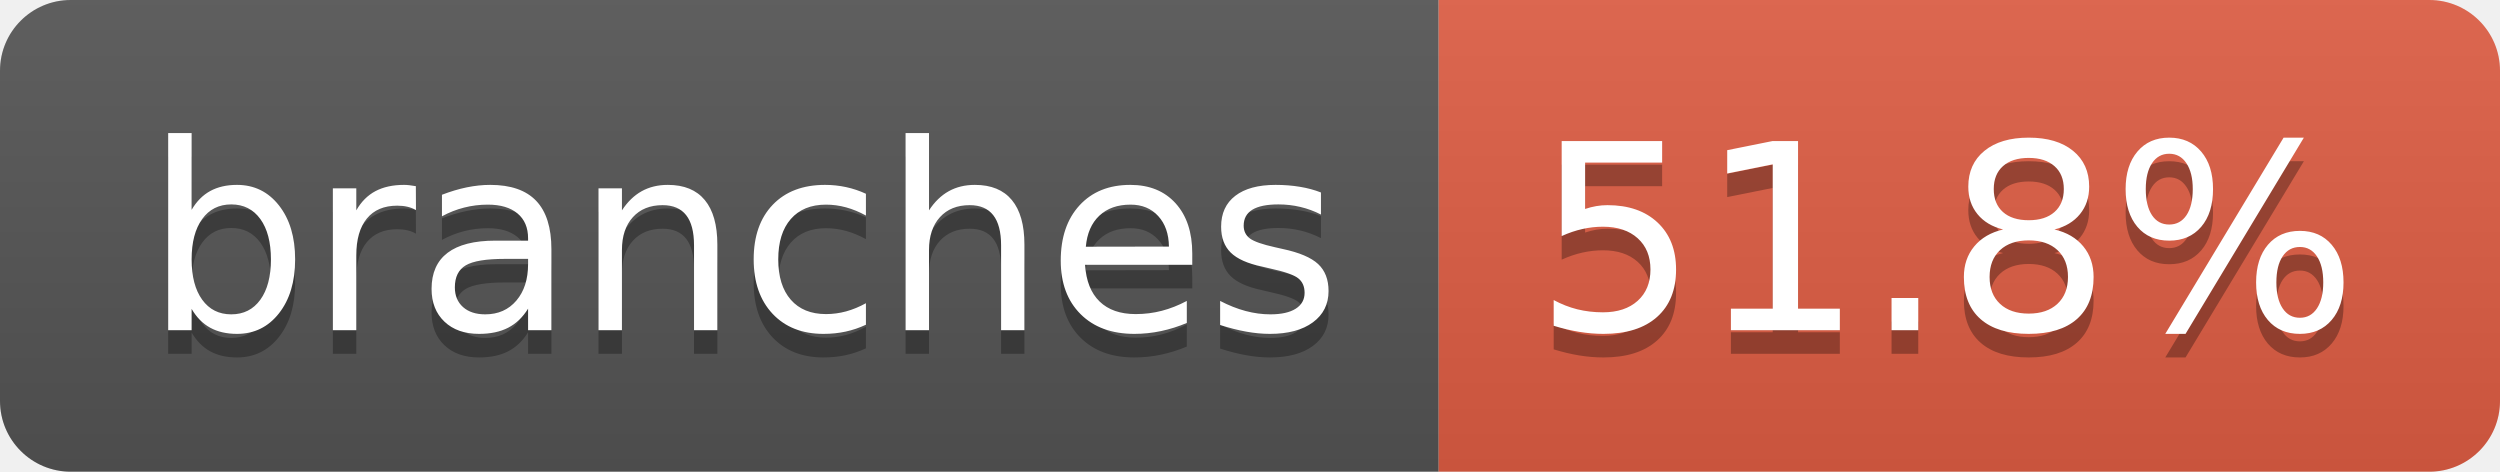
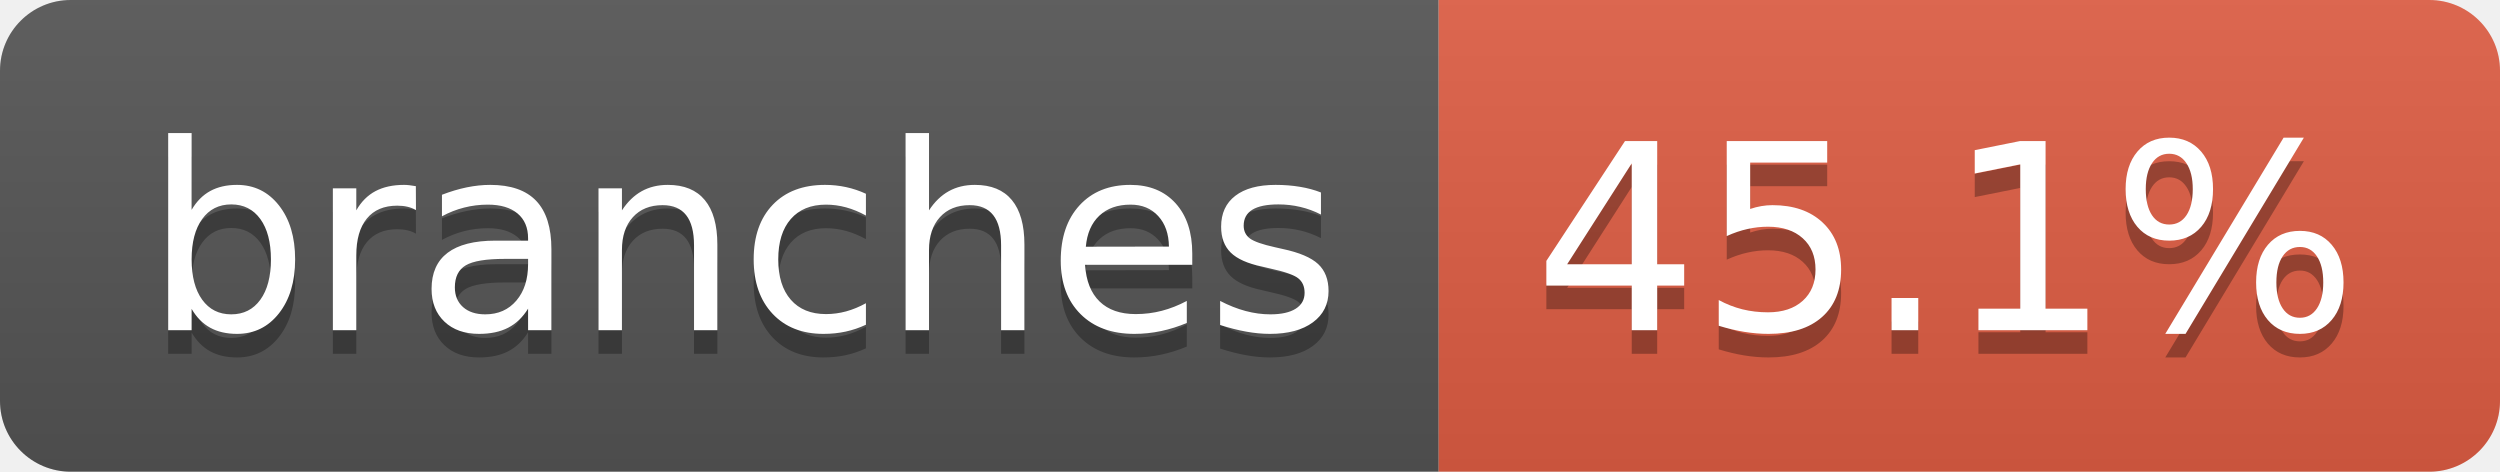
- <svg xmlns="http://www.w3.org/2000/svg" width="106" height="20" role="img" aria-label="branches: 51.8%">
+ <svg xmlns="http://www.w3.org/2000/svg" width="106" height="20" role="img" aria-label="branches: 45.1%">
  <linearGradient id="s" x2="0" y2="100%">
    <stop offset="0" stop-color="#bbb" stop-opacity=".1" />
    <stop offset="1" stop-opacity=".1" />
  </linearGradient>
  <clipPath id="r">
    <rect width="106" height="20" rx="3" fill="#fff" />
  </clipPath>
  <g clip-path="url(#r)">
    <rect width="61" height="20" fill="#555" />
    <rect x="61" width="45" height="20" fill="#e05d44" />
    <rect width="106" height="20" fill="url(#s)" />
  </g>
  <g fill="#fff" text-anchor="middle" font-family="Verdana,Geneva,DejaVu Sans,sans-serif" text-rendering="geometricPrecision" font-size="110">
    <text aria-hidden="true" x="315" y="150" fill="#010101" fill-opacity=".3" transform="scale(.1)" textLength="507">branches</text>
    <text x="315" y="140" transform="scale(.1)" fill="#fff" textLength="507">branches</text>
-     <text aria-hidden="true" x="825" y="150" fill="#010101" fill-opacity=".3" transform="scale(.1)" textLength="350">51.8%</text>
-     <text x="825" y="140" transform="scale(.1)" fill="#fff" textLength="350">51.8%</text>
+     <text aria-hidden="true" x="825" y="150" fill="#010101" fill-opacity=".3" transform="scale(.1)" textLength="350">45.1%</text>
+     <text x="825" y="140" transform="scale(.1)" fill="#fff" textLength="350">45.1%</text>
  </g>
</svg>
